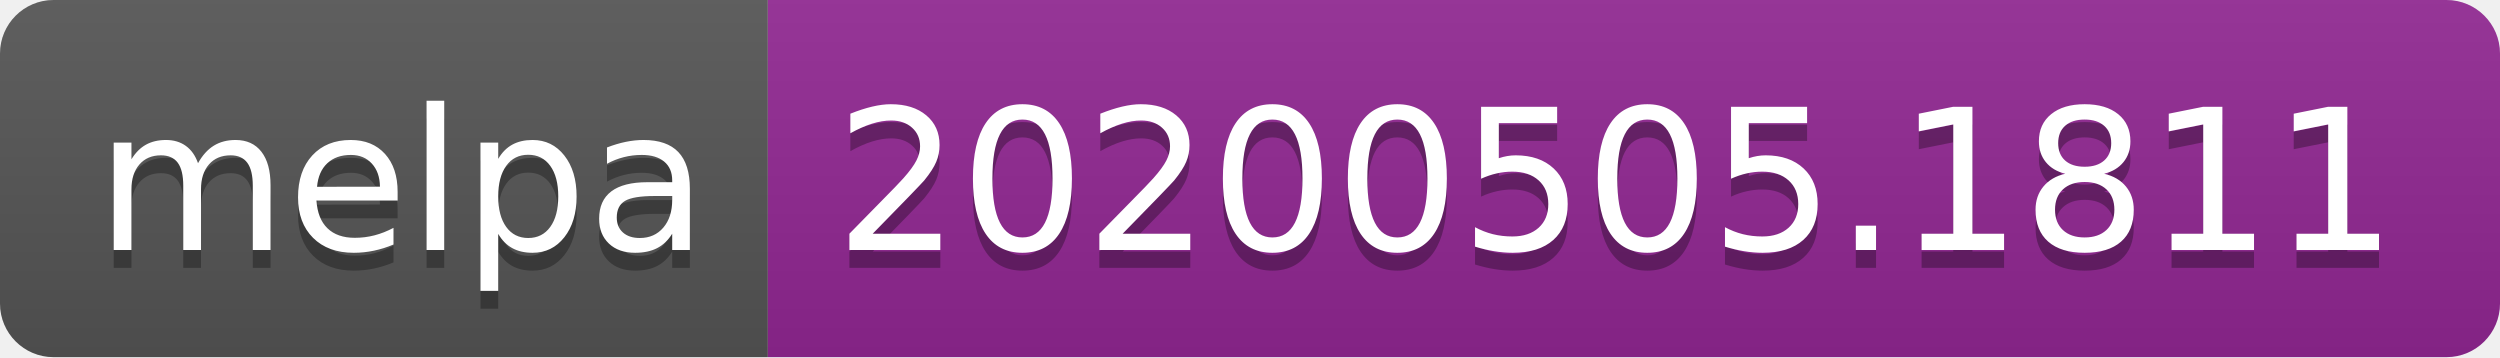
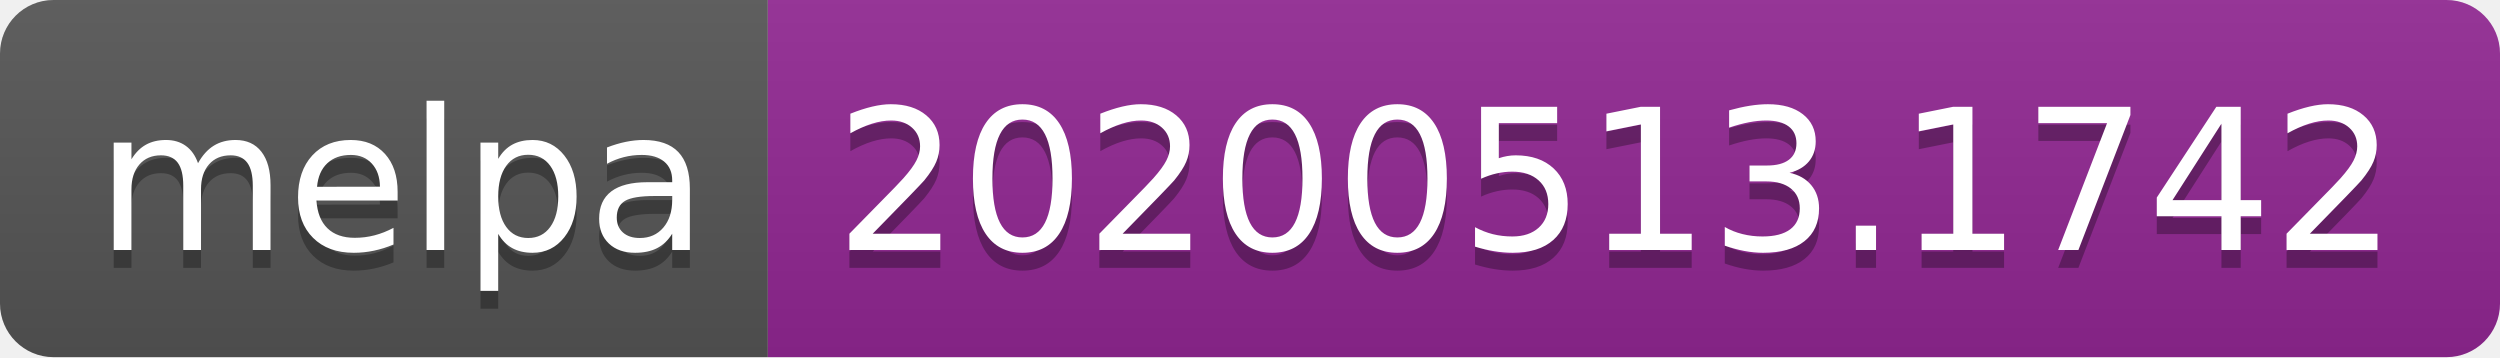
<svg xmlns="http://www.w3.org/2000/svg" width="140" height="20">
  <linearGradient id="s" x2="0" y2="100%">
    <stop offset="0" stop-color="#bbb" stop-opacity=".1" />
    <stop offset="1" stop-opacity=".1" />
  </linearGradient>
  <clipPath id="r">
    <rect width="140" height="20" rx="3" fill="#fff" />
  </clipPath>
  <g clip-path="url(#r)">
    <rect width="43" height="20" fill="#555" />
    <rect x="43" width="97" height="20" fill="#922793" />
    <rect width="140" height="20" fill="url(#s)" />
  </g>
  <g fill="#fff" text-anchor="middle" font-family="Verdana,Geneva,DejaVu Sans,sans-serif" text-rendering="geometricPrecision" font-size="110">
    <text x="225" y="150" fill="#010101" fill-opacity=".3" transform="scale(.1)" textLength="330">melpa</text>
    <text x="225" y="140" transform="scale(.1)" textLength="330">melpa</text>
-     <text x="905" y="150" fill="#010101" fill-opacity=".3" transform="scale(.1)" textLength="870">20200505.1811</text>
-     <text x="905" y="140" transform="scale(.1)" textLength="870">20200505.1811</text>
+     <text x="905" y="150" fill="#010101" fill-opacity=".3" transform="scale(.1)" textLength="870">20200513.1742</text>
+     <text x="905" y="140" transform="scale(.1)" textLength="870">20200513.1742</text>
  </g>
</svg>
